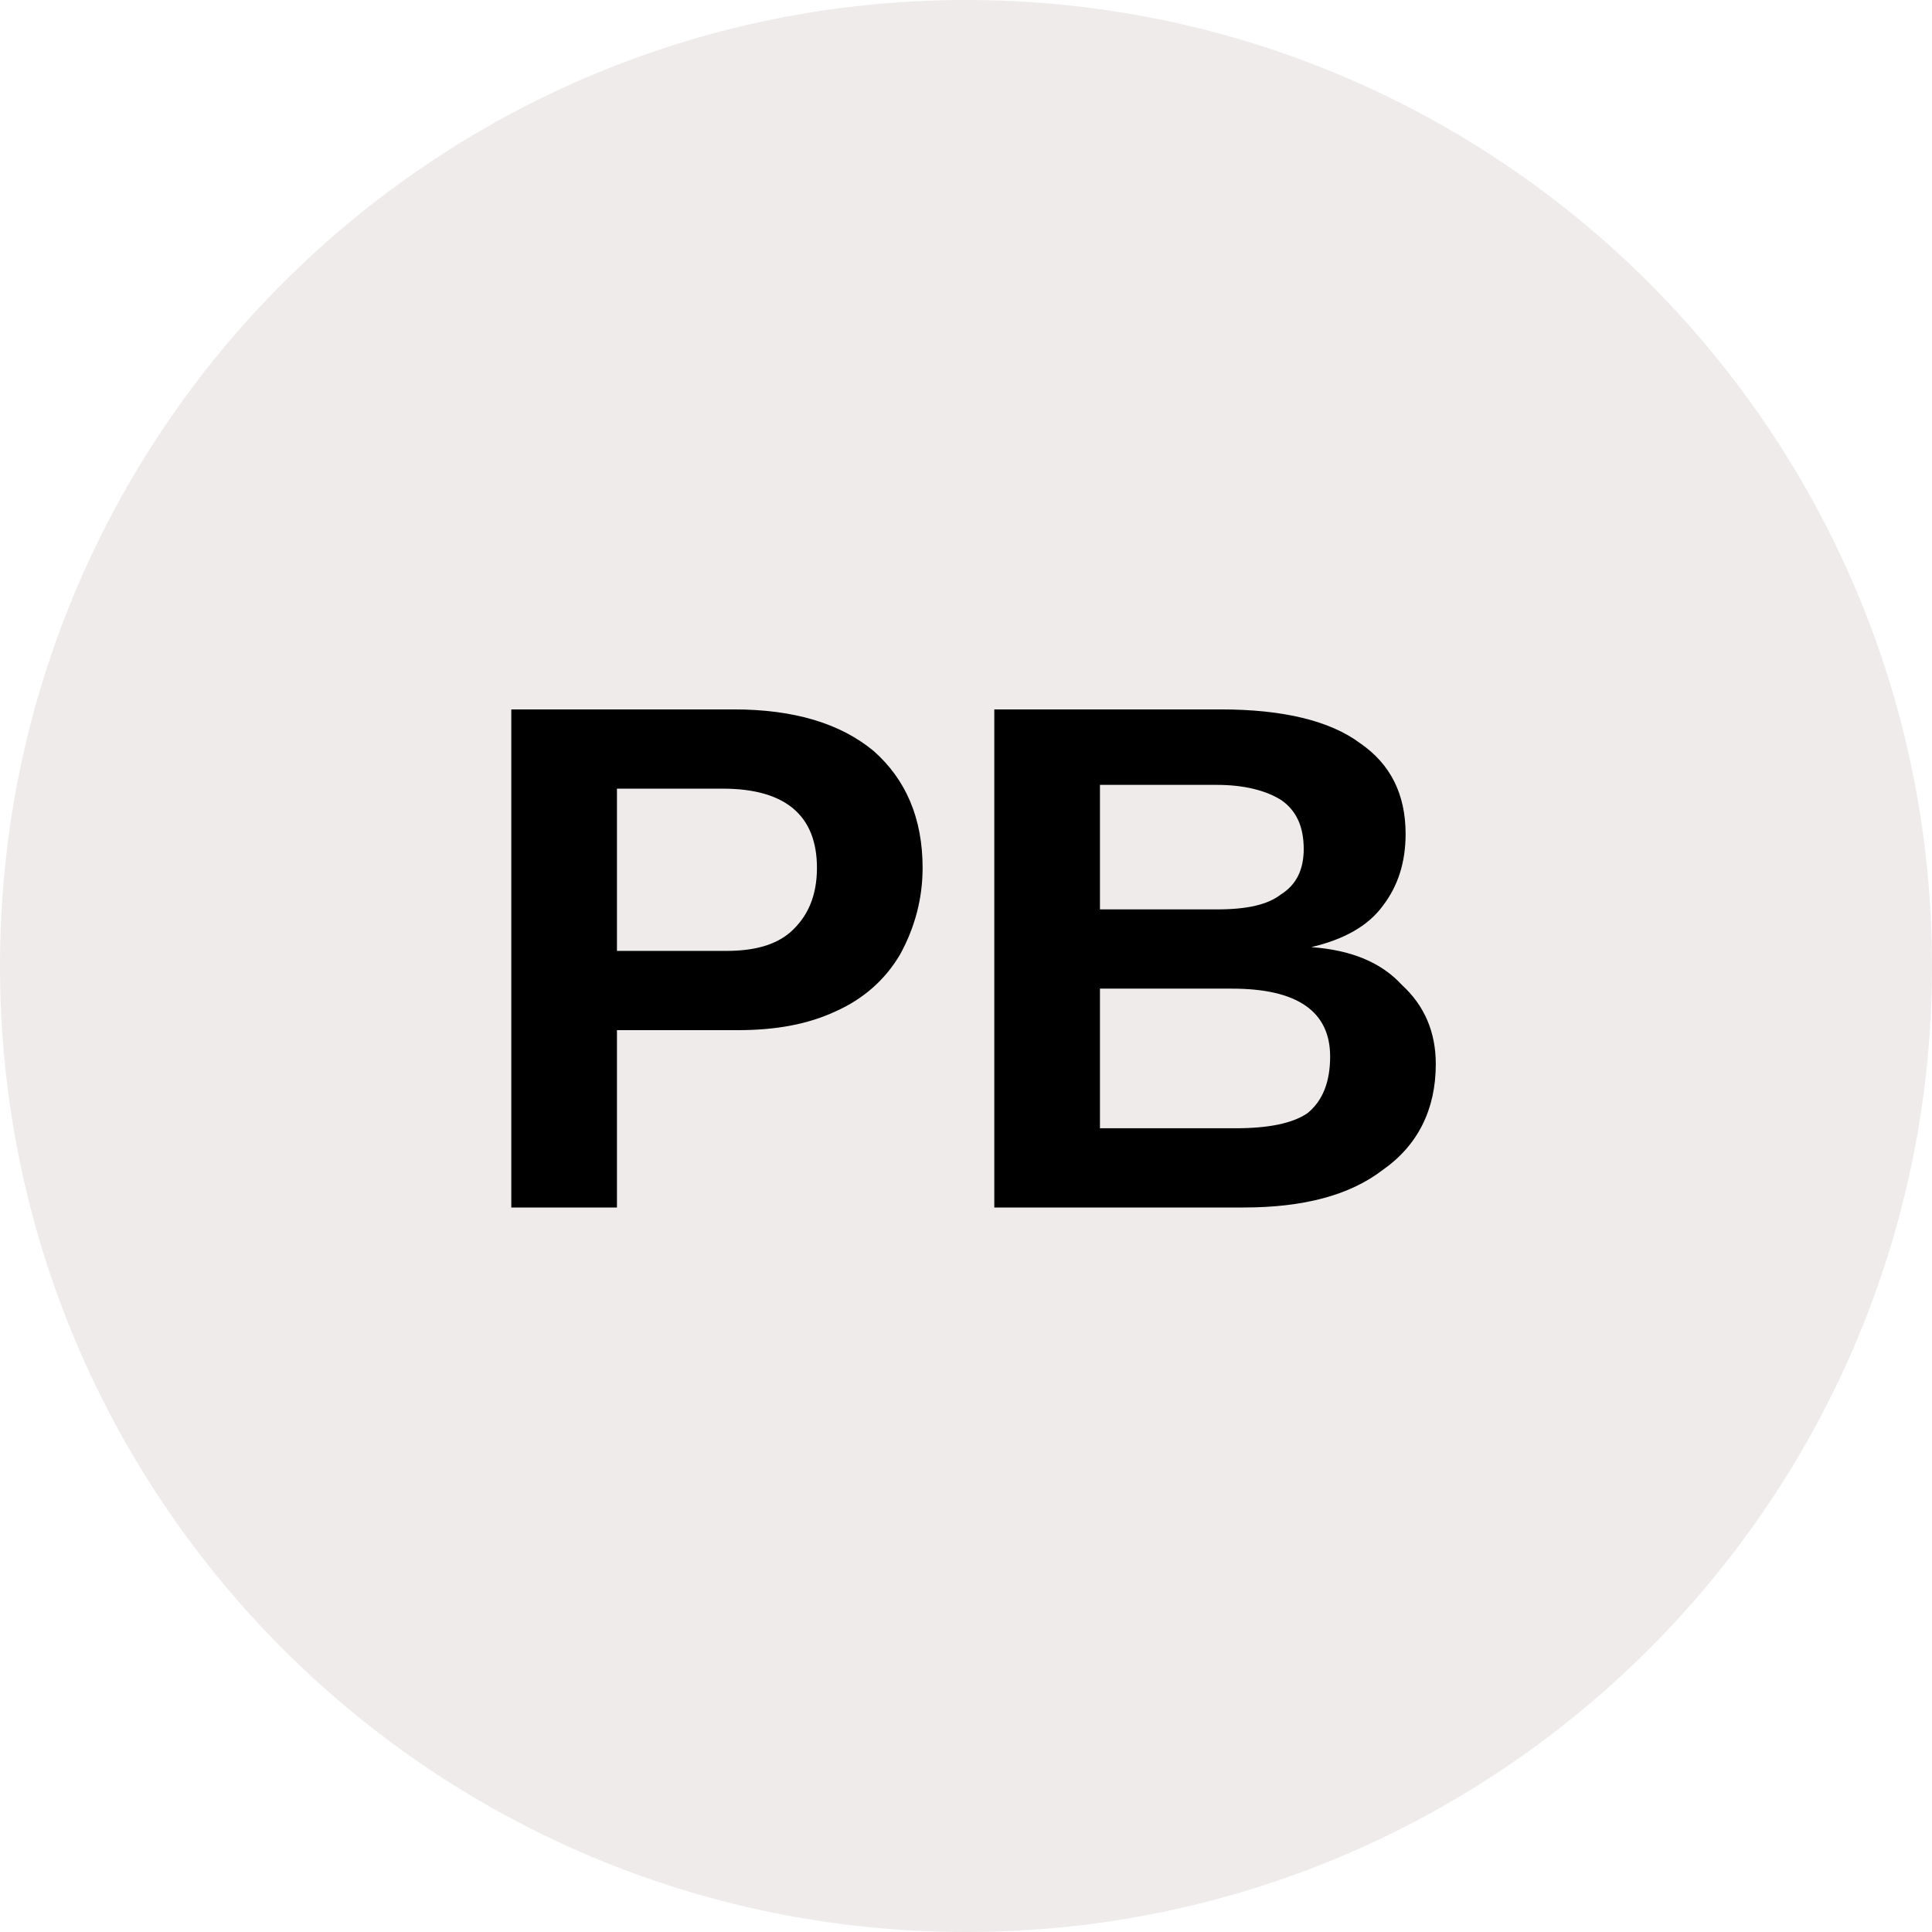
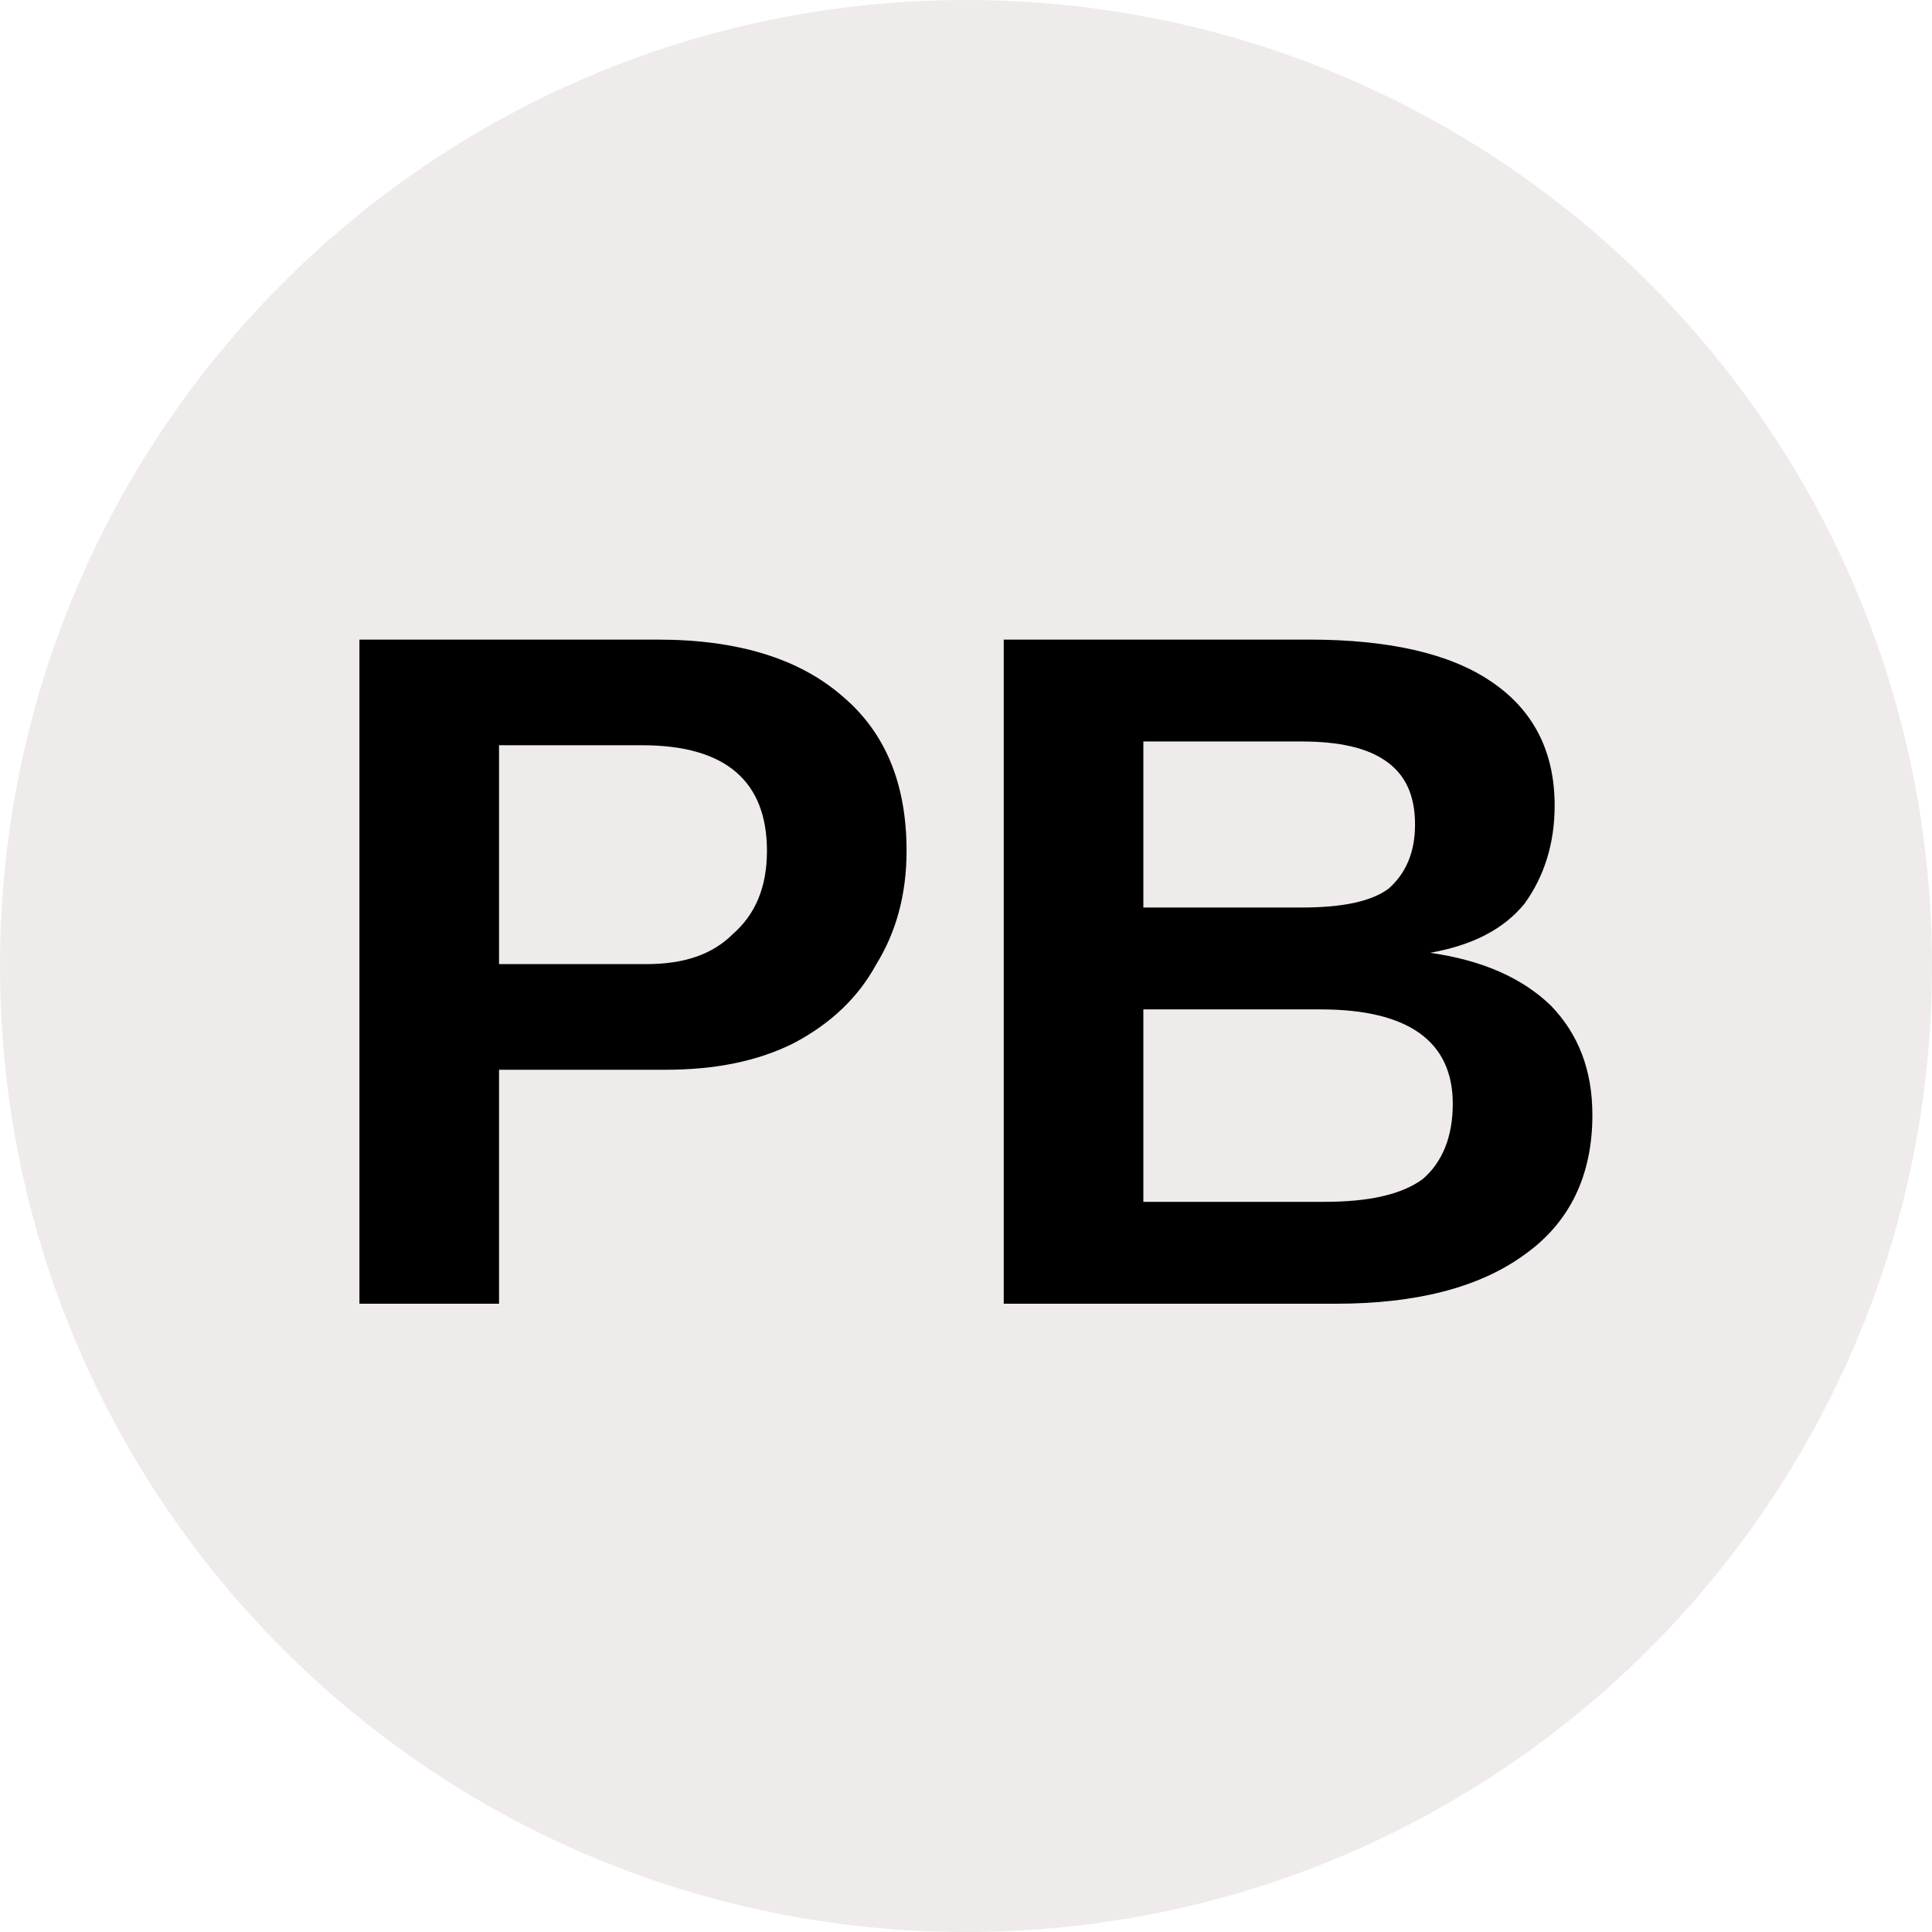
<svg xmlns="http://www.w3.org/2000/svg" viewBox="0 0 8 8">
  <circle cx="4" cy="4" r="4" fill="#efebeb" />
-   <text x="4" y="5" text-anchor="middle" font-weight="700" font-size="3" font-family="Arial" fill="#000">PB</text>
+   <text x="4" y="5.4" text-anchor="middle" font-weight="700" font-size="4" font-family="Arial">PB</text>
</svg>
